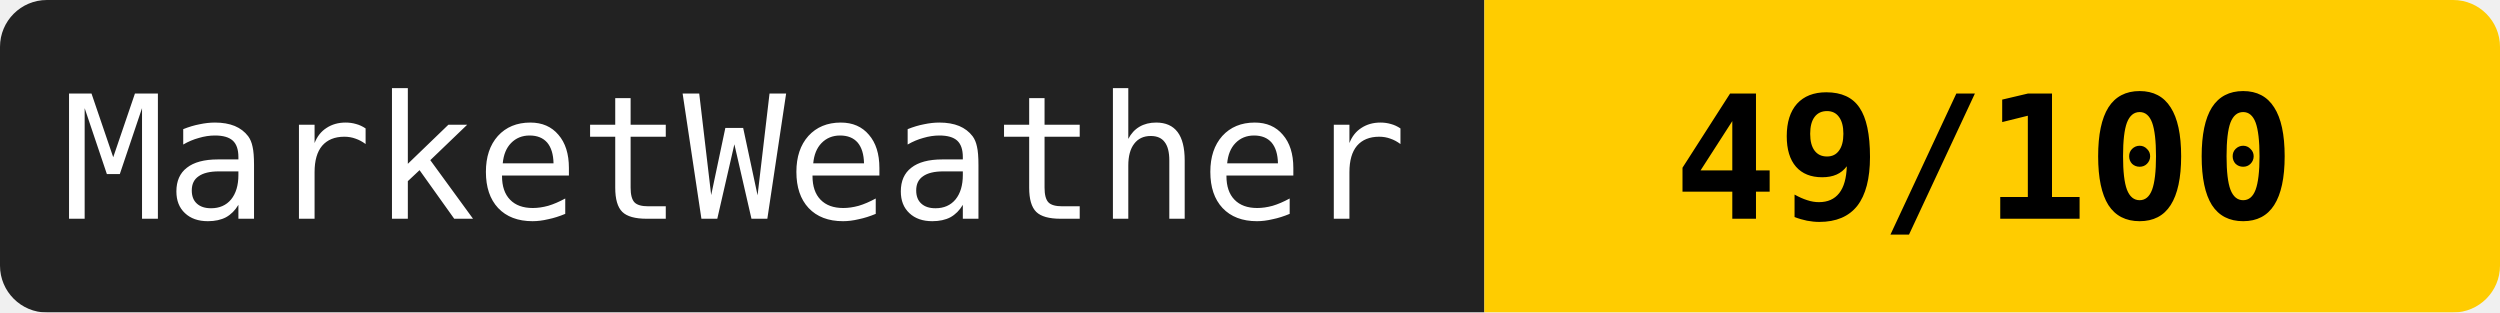
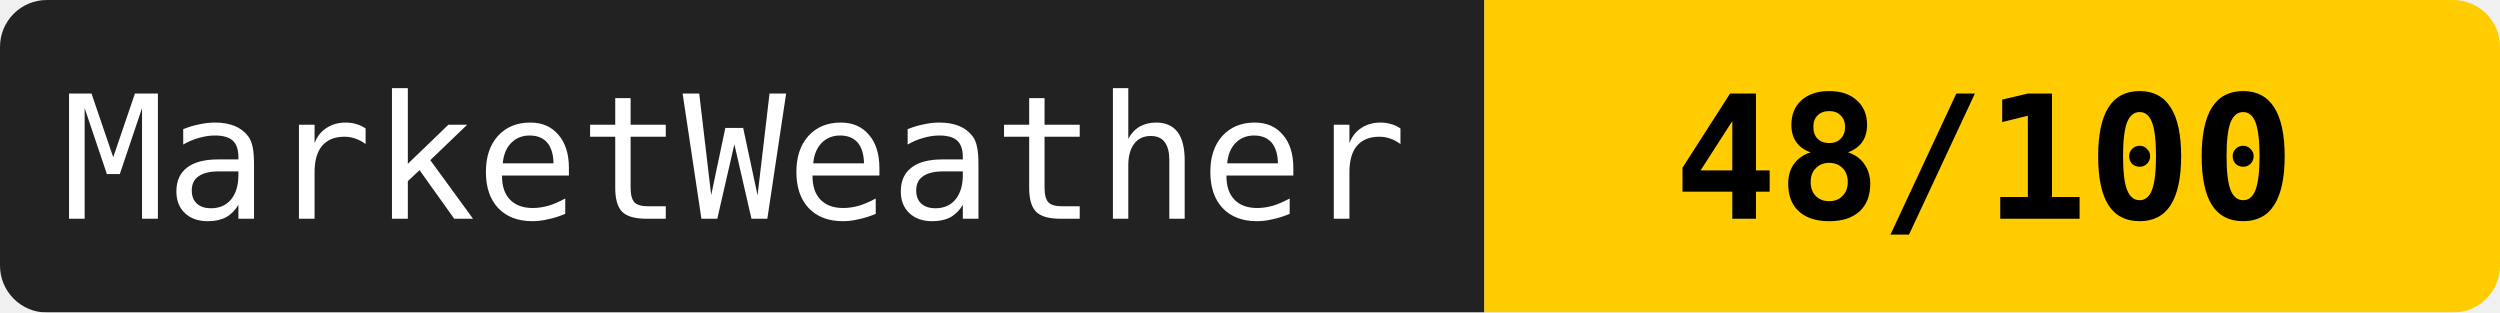
<svg xmlns="http://www.w3.org/2000/svg" width="160" height="20">
  <mask id="a">
    <rect width="160" height="20" rx="3" fill="#fff" />
  </mask>
  <g mask="url(#a)">
    <path fill="#222" d="M0 0h95v20H0z" />
    <path fill="#ffcc00" d="M95 0h65v20H95z" />
  </g>
  <g fill="#fff" text-anchor="middle" font-family="monospace" font-size="11">
    <text x="47" y="14">MarketWeather</text>
-     <text x="127" y="14" fill="#000" font-weight="bold">49/100</text>
+     <text x="127" y="14" fill="#000" font-weight="bold">48/100</text>
  </g>
</svg>
